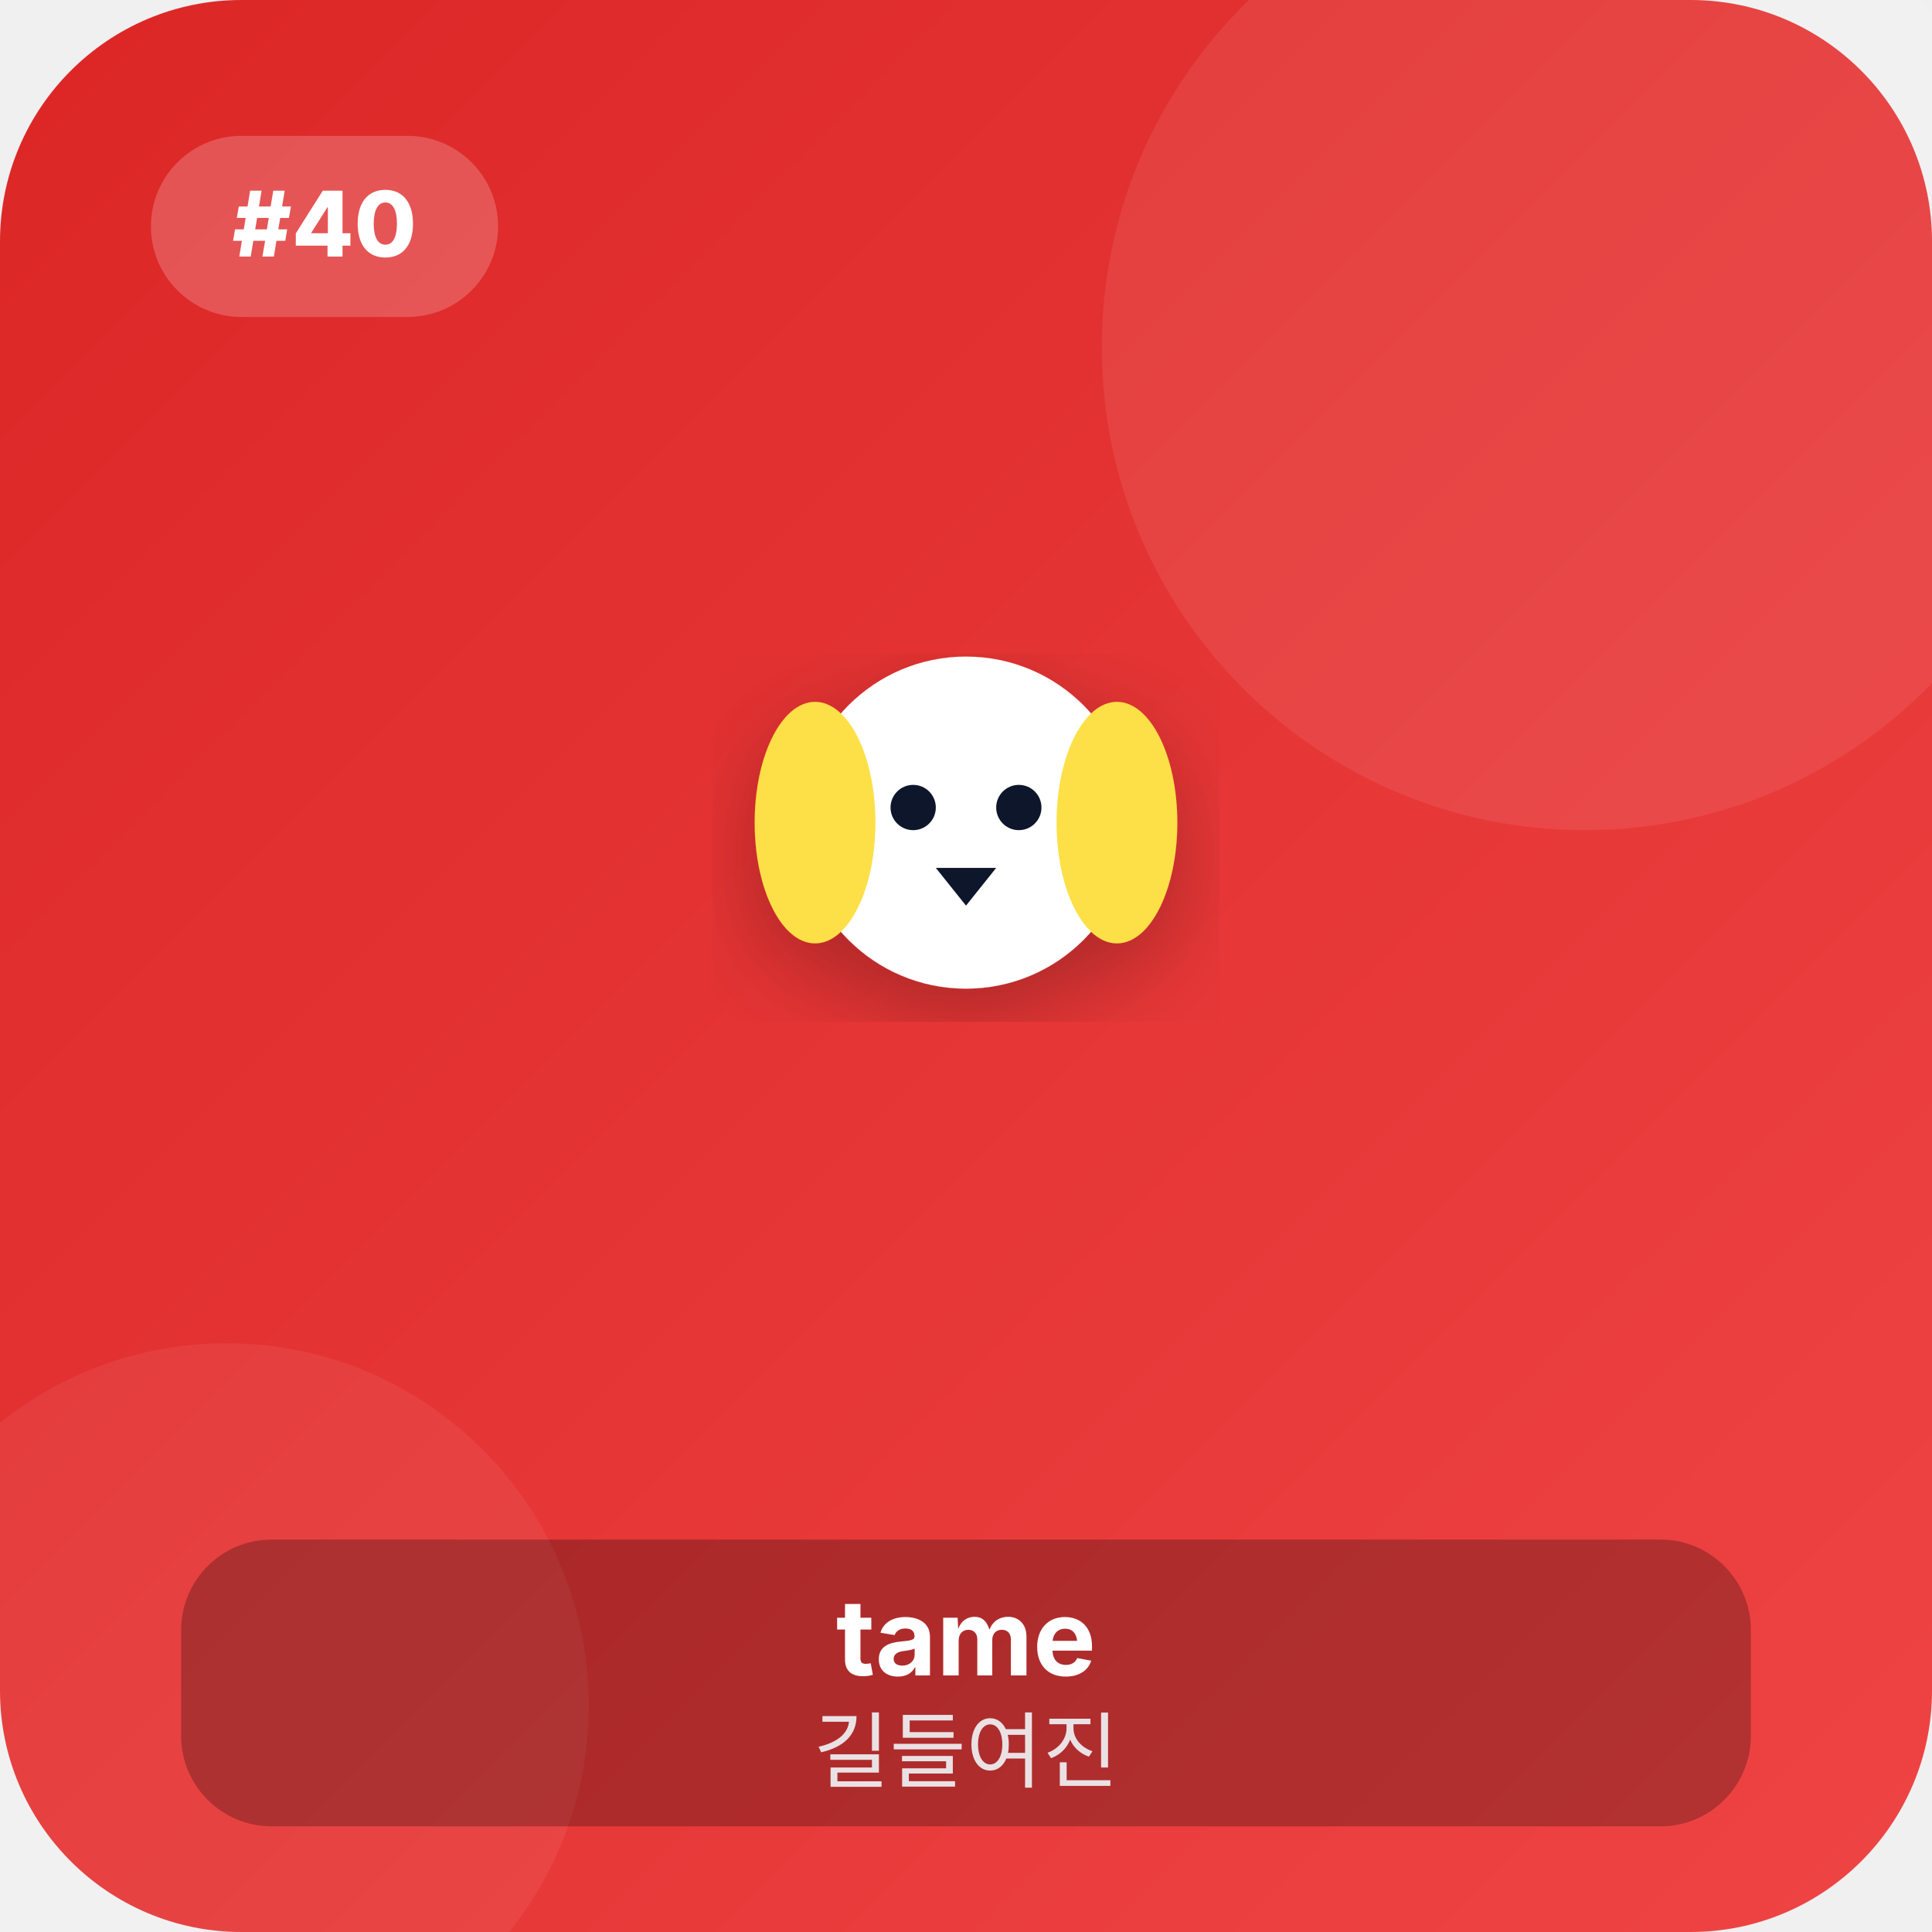
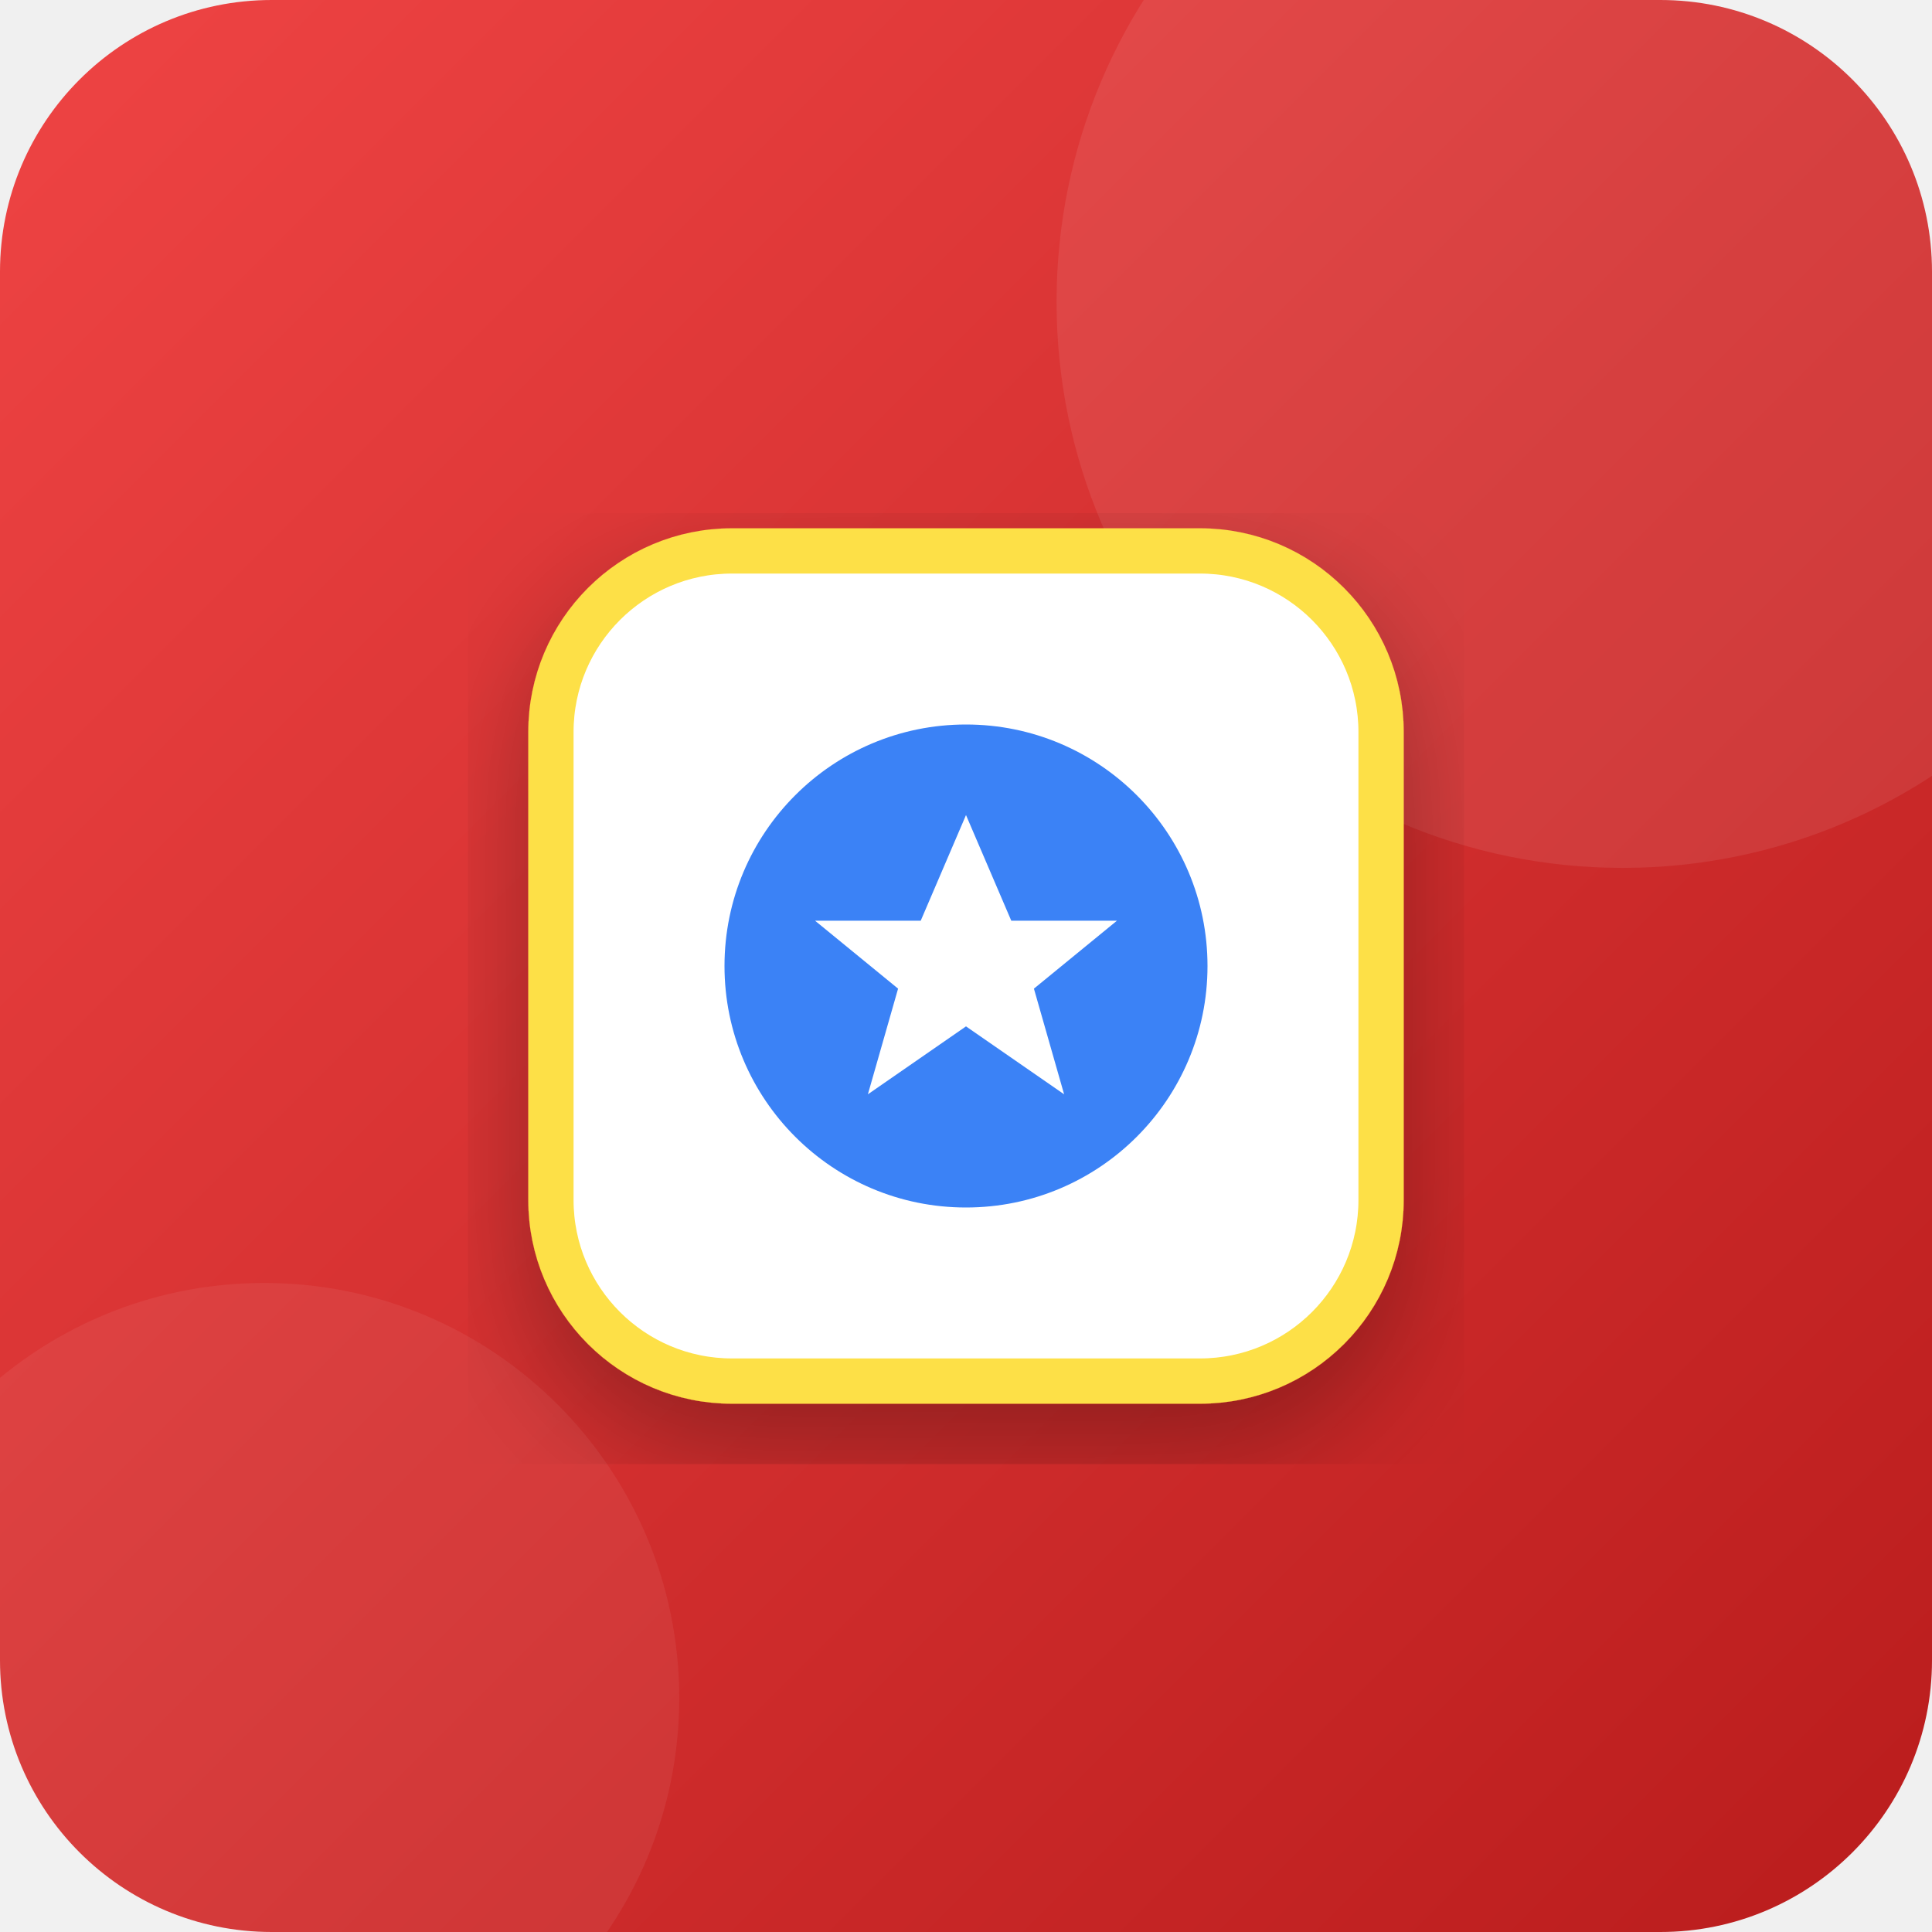
<svg xmlns="http://www.w3.org/2000/svg" viewBox="0 0 256 256" width="100%" height="100%">
  <defs>
    <linearGradient id="bg_40" x1="0%" y1="0%" x2="100%" y2="100%">
-       <stop offset="0%" stop-color="#dc2626" />
-       <stop offset="100%" stop-color="#ef4444" />
+       <stop offset="0%" stop-color="#ef4444" />
+       <stop offset="100%" stop-color="#b91c1c" />
    </linearGradient>
    <filter id="shadow_40" x="-10%" y="-10%" width="120%" height="120%">
-       <feDropShadow dx="0" dy="4" stdDeviation="6" flood-opacity="0.25" />
+       <feDropShadow dx="0" dy="6" stdDeviation="8" flood-opacity="0.3" />
    </filter>
  </defs>
-   <rect width="256" height="256" rx="32" fill="url(#bg_40)" />
-   <circle cx="210" cy="46" r="64" fill="#ffffff" fill-opacity="0.08" />
-   <circle cx="30" cy="226" r="48" fill="#ffffff" fill-opacity="0.06" />
-   <rect x="20" y="18" width="46" height="24" rx="12" fill="#ffffff" fill-opacity="0.2" />
-   <text x="43" y="34" font-family="system-ui, -apple-system, sans-serif" font-size="12" font-weight="800" fill="#ffffff" text-anchor="middle">#40</text>
-   <g transform="translate(128, 115)" filter="url(#shadow_40)">
-     <circle cx="0" cy="-6" r="22" fill="#ffffff" />
-     <ellipse cx="-20" cy="-6" rx="8" ry="16" fill="#fde047" />
-     <ellipse cx="20" cy="-6" rx="8" ry="16" fill="#fde047" />
-     <circle cx="-7" cy="-8" r="3" fill="#0f172a" />
-     <circle cx="7" cy="-8" r="3" fill="#0f172a" />
-     <polygon points="-4,0 4,0 0,5" fill="#0f172a" />
-   </g>
-   <g transform="translate(128, 206)">
-     <rect x="-104" y="-2" width="208" height="38" rx="12" fill="#000000" fill-opacity="0.25" />
-     <text x="0" y="16" font-family="system-ui, -apple-system, sans-serif" font-size="14" font-weight="700" fill="#ffffff" text-anchor="middle">tame</text>
-     <text x="0" y="30" font-family="system-ui, -apple-system, sans-serif" font-size="11" font-weight="500" fill="#f1f5f9" fill-opacity="0.9" text-anchor="middle">길들여진</text>
+   <rect width="256" height="256" rx="36" fill="url(#bg_40)" />
+   <circle cx="215" cy="40" r="75" fill="#ffffff" fill-opacity="0.08" />
+   <circle cx="35" cy="225" r="55" fill="#ffffff" fill-opacity="0.06" />
+   <g transform="translate(128, 128)" filter="url(#shadow_40)">
+     <rect x="-55" y="-55" width="110" height="110" rx="24" fill="#ffffff" stroke="#fde047" stroke-width="6" />
+     <circle cx="0" cy="0" r="32" fill="#3b82f6" />
+     <polygon points="0,-20 6,-6 20,-6 9,3 13,17 0,8 -13,17 -9,3 -20,-6 -6,-6" fill="#ffffff" />
  </g>
</svg>
